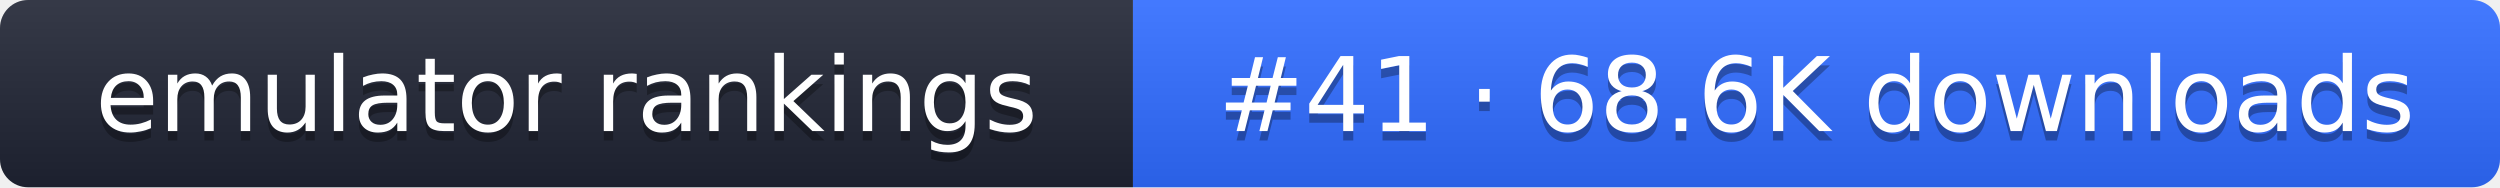
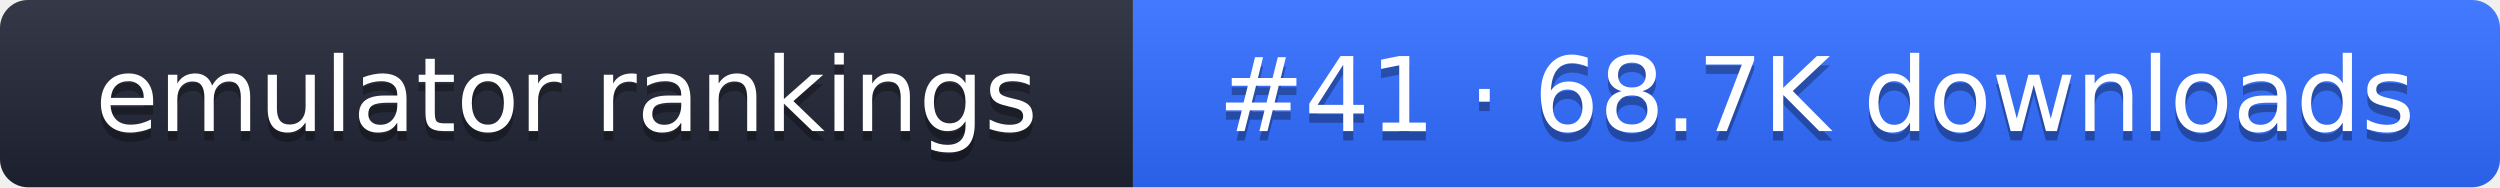
- <svg xmlns="http://www.w3.org/2000/svg" width="267" height="20" role="img" aria-label="emulator rankings: #41 · 68.6K downloads">
+ <svg xmlns="http://www.w3.org/2000/svg" width="267" height="20" role="img" aria-label="emulator rankings: #41 · 68.7K downloads">
  <linearGradient id="g" x2="0" y2="100%">
    <stop offset="0" stop-color="#fff" stop-opacity=".1" />
    <stop offset="1" stop-opacity=".1" />
  </linearGradient>
  <clipPath id="r">
    <rect width="267" height="20" rx="3" fill="#fff" />
  </clipPath>
  <g clip-path="url(#r)">
    <rect width="121" height="20" fill="#1f2433" />
    <rect x="121" width="146" height="20" fill="#2f6bff" />
    <rect width="267" height="20" fill="url(#g)" />
  </g>
  <g fill="#fff" text-anchor="middle" font-family="Verdana,DejaVu Sans,sans-serif" font-size="11">
    <text x="60.5" y="15" fill="#010101" fill-opacity=".3">emulator rankings</text>
    <text x="60.5" y="14">emulator rankings</text>
-     <text x="194" y="15" fill="#010101" fill-opacity=".3">#41 · 68.6K downloads</text>
-     <text x="194" y="14">#41 · 68.6K downloads</text>
+     <text x="194" y="15" fill="#010101" fill-opacity=".3">#41 · 68.7K downloads</text>
+     <text x="194" y="14">#41 · 68.7K downloads</text>
  </g>
</svg>
